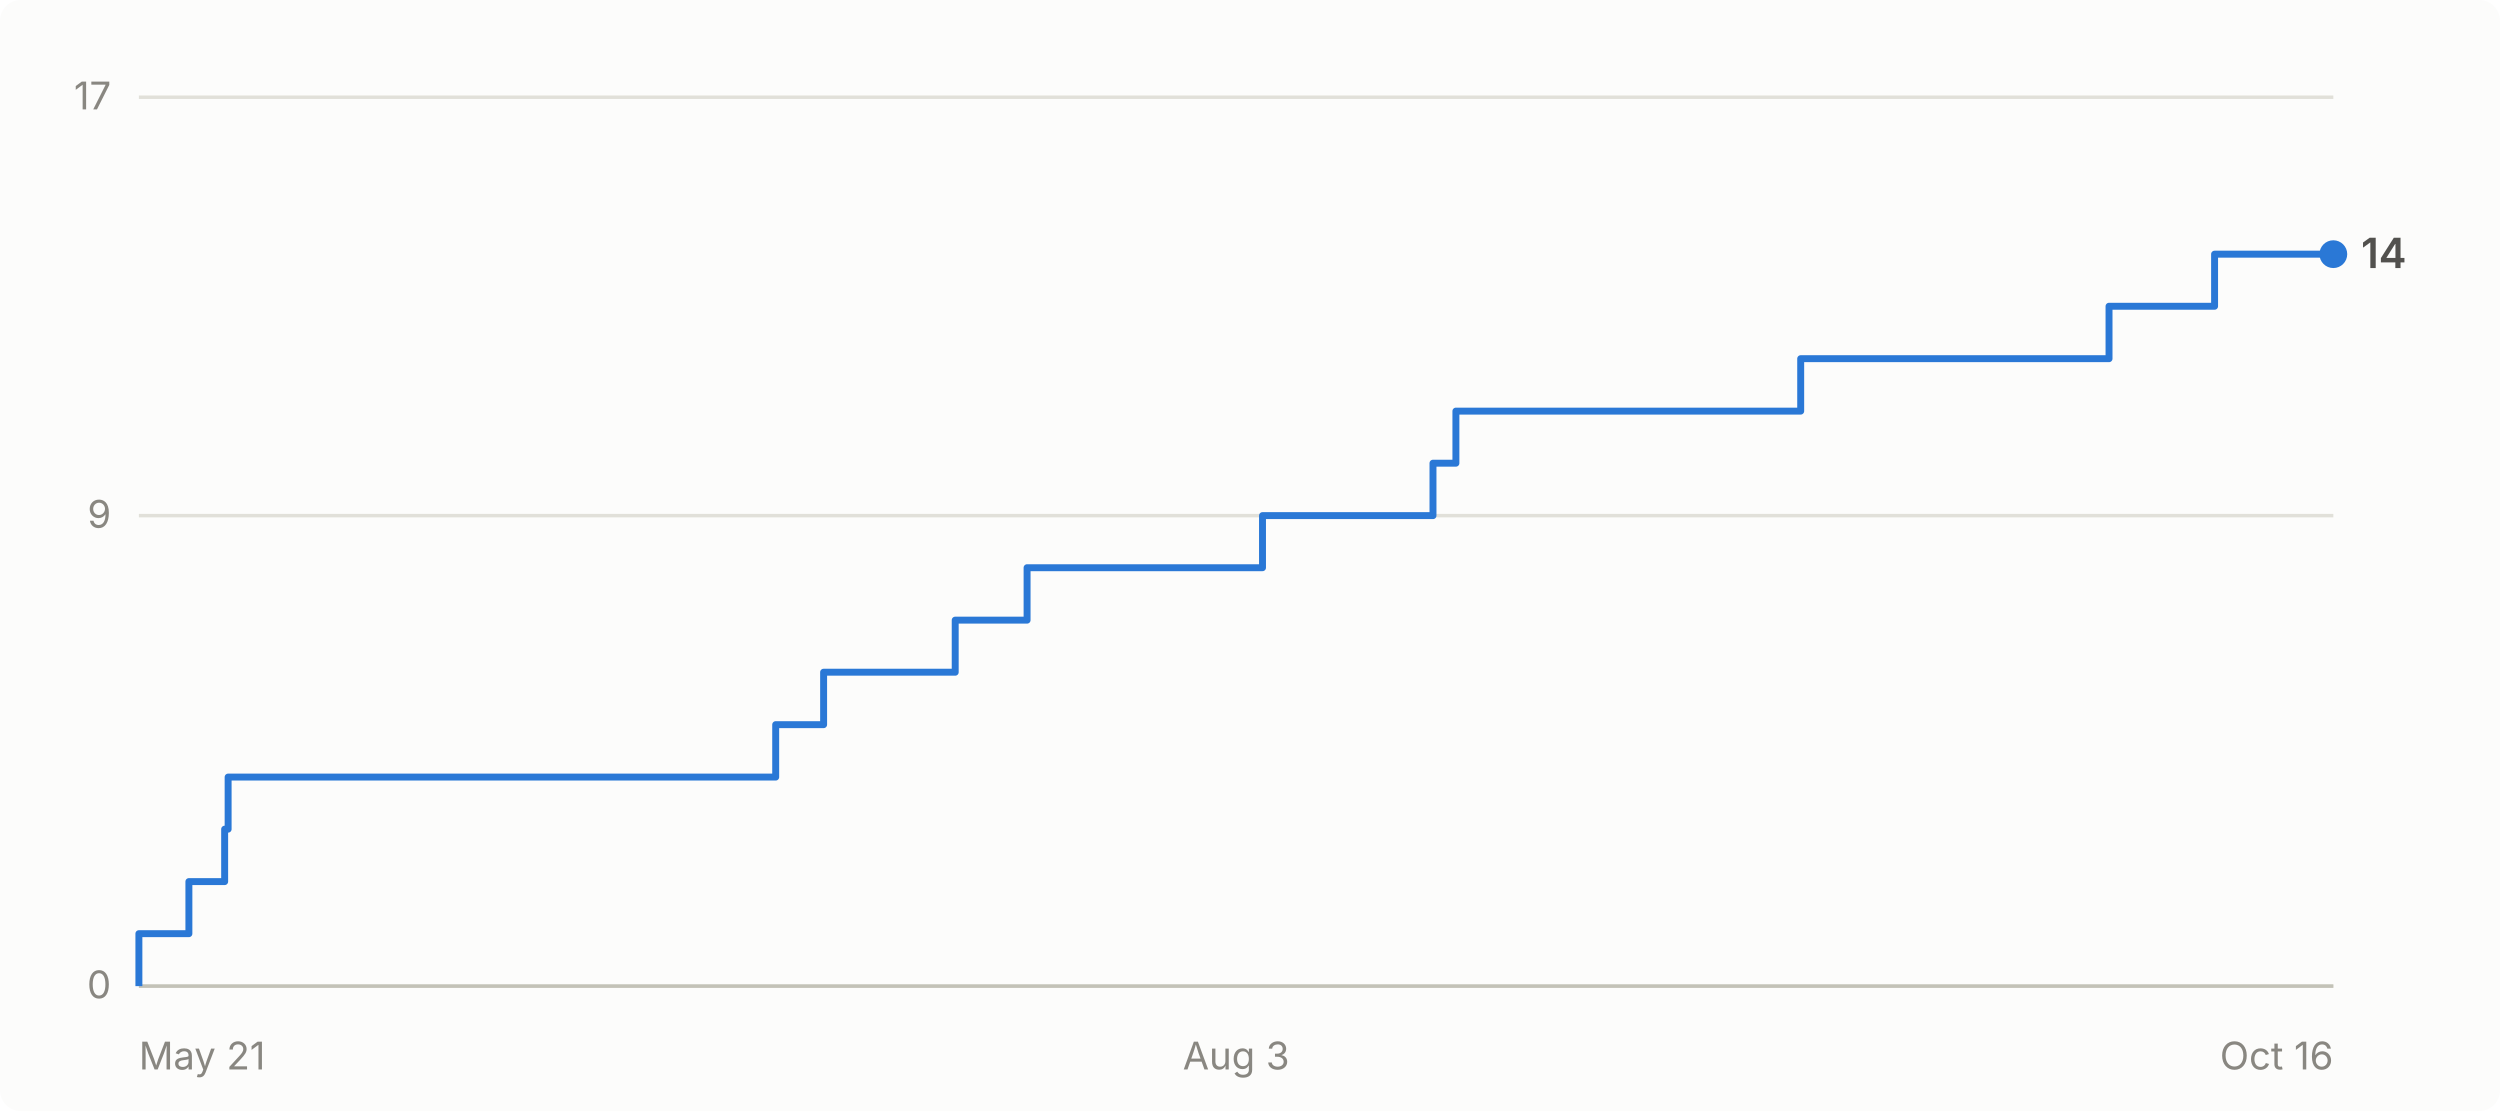
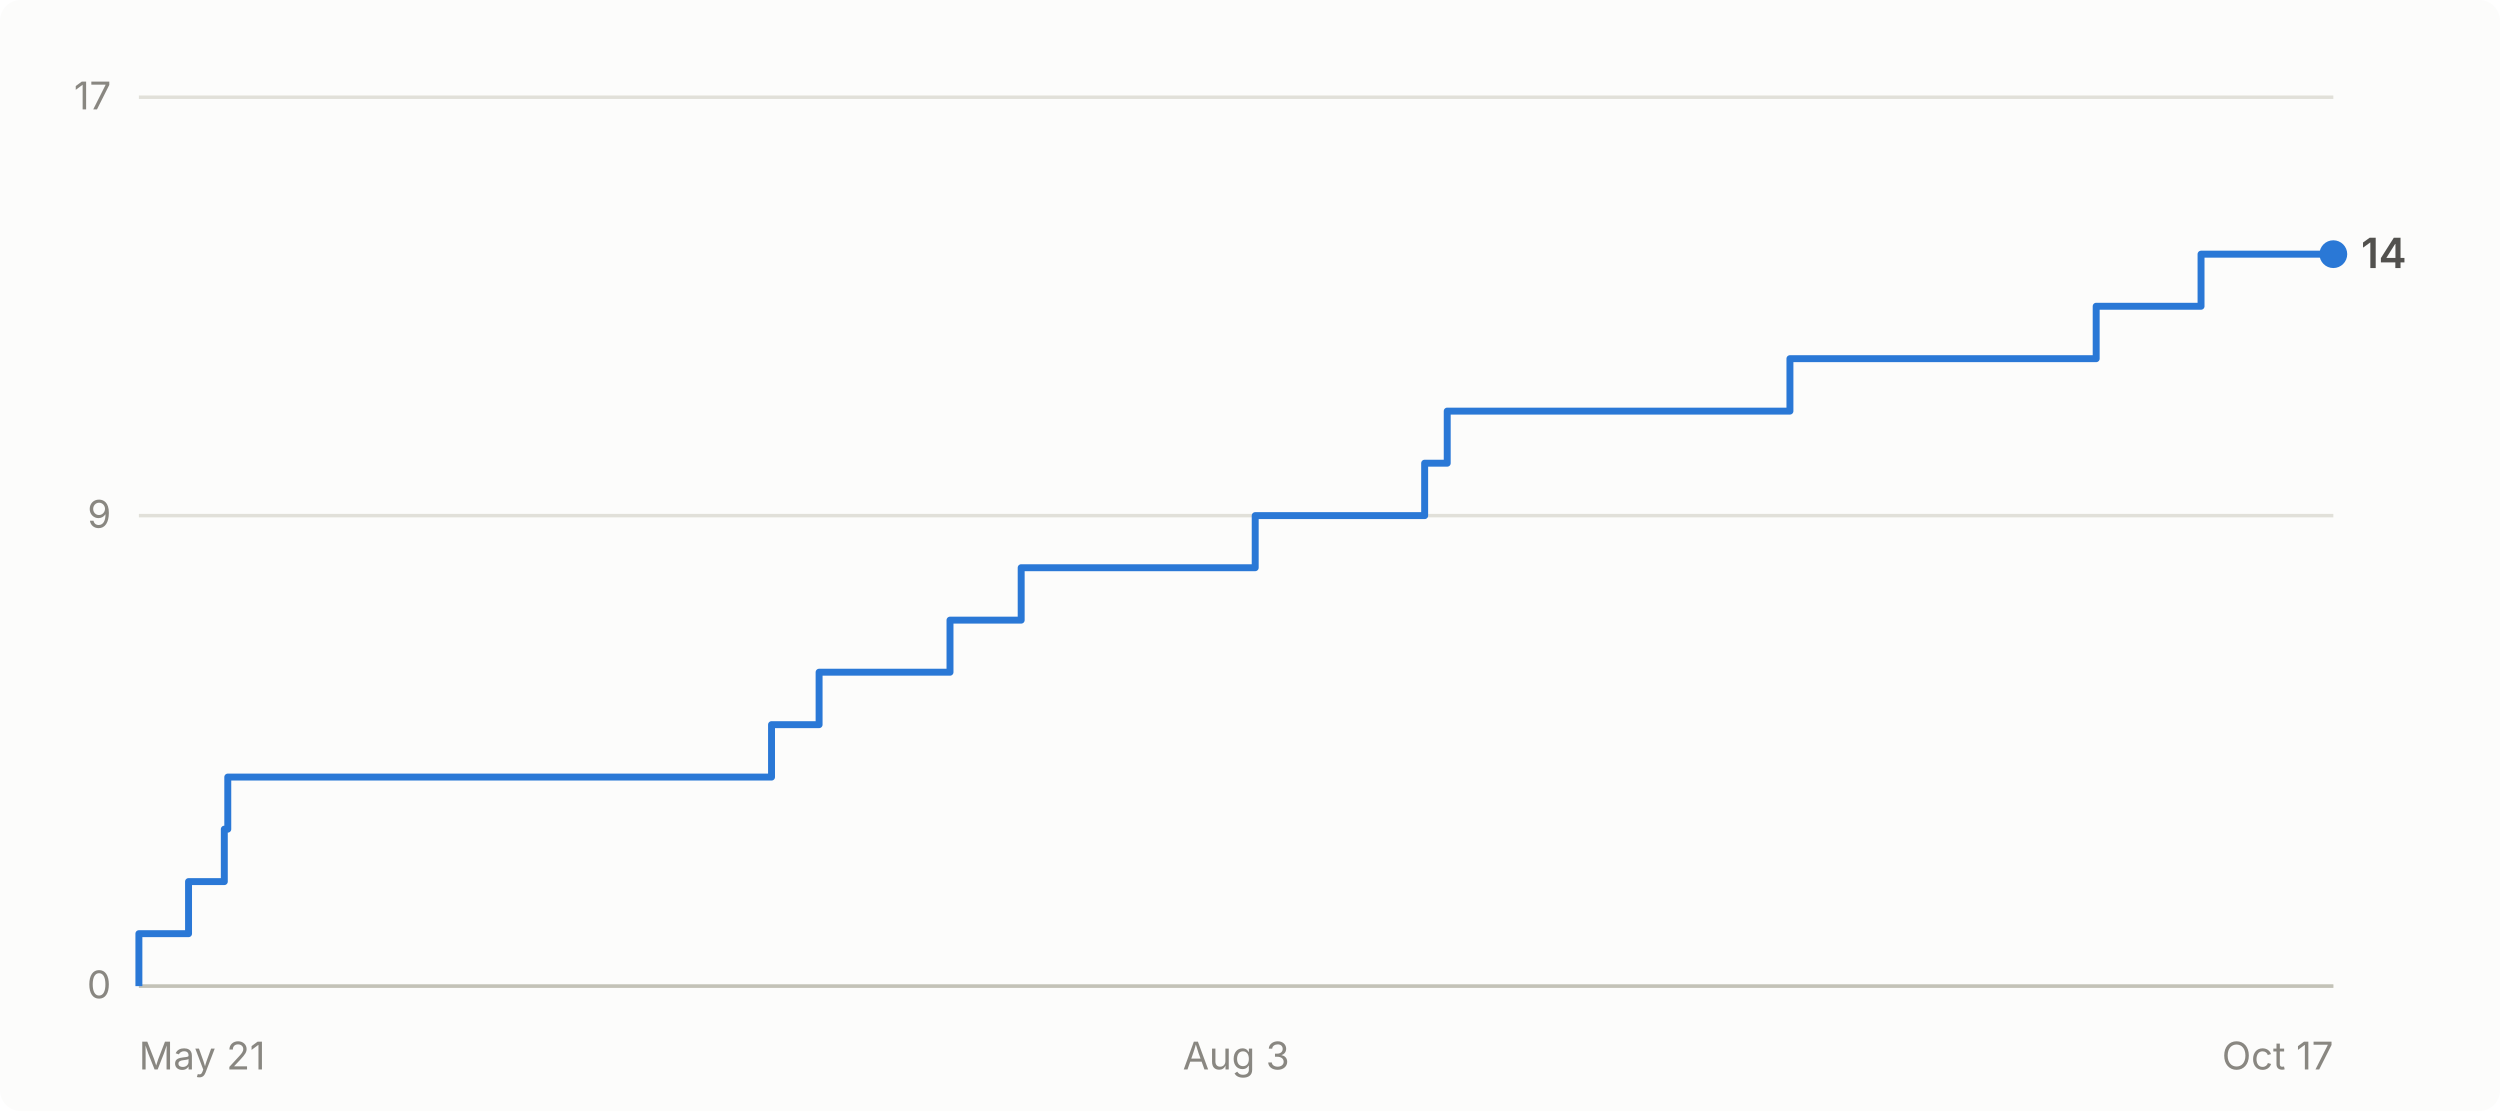
- <svg xmlns="http://www.w3.org/2000/svg" viewBox="0 0 720 320" width="720" height="320" role="img" aria-label="Cumulative GitHub stars for abhiunix/AgentHarbor: 14 as of Oct 16">
+ <svg xmlns="http://www.w3.org/2000/svg" viewBox="0 0 720 320" width="720" height="320" role="img" aria-label="Cumulative GitHub stars for abhiunix/AgentHarbor: 14 as of Oct 17">
  <rect width="720" height="320" fill="#fcfcfb" rx="6" />
  <g font-family="system-ui, -apple-system, 'Segoe UI', sans-serif">
    <line x1="40" y1="284.0" x2="672" y2="284.0" stroke="#e1e0d9" stroke-width="1" />
    <text x="32" y="287.5" text-anchor="end" fill="#898781" font-size="11">0</text>
    <line x1="40" y1="148.5" x2="672" y2="148.5" stroke="#e1e0d9" stroke-width="1" />
    <text x="32" y="152.0" text-anchor="end" fill="#898781" font-size="11">9</text>
    <line x1="40" y1="28.0" x2="672" y2="28.0" stroke="#e1e0d9" stroke-width="1" />
    <text x="32" y="31.5" text-anchor="end" fill="#898781" font-size="11">17</text>
    <line x1="40" y1="284" x2="672" y2="284" stroke="#c3c2b7" stroke-width="1" />
    <text x="40.0" y="308" text-anchor="start" fill="#898781" font-size="11">May 21</text>
    <text x="356.0" y="308" text-anchor="middle" fill="#898781" font-size="11">Aug 3</text>
-     <text x="672.0" y="308" text-anchor="end" fill="#898781" font-size="11">Oct 16</text>
-     <path d="M 40.0 284.0 L 40.0 284.0 L 40.0 268.9 L 54.4 268.9 L 54.4 253.9 L 64.7 253.9 L 64.7 238.8 L 65.7 238.8 L 65.7 223.8 L 223.4 223.8 L 223.4 208.7 L 237.2 208.7 L 237.2 193.6 L 275.1 193.6 L 275.1 178.6 L 295.8 178.6 L 295.8 163.5 L 363.6 163.5 L 363.6 148.5 L 412.7 148.5 L 412.7 133.4 L 419.3 133.4 L 419.3 118.4 L 518.6 118.4 L 518.6 103.3 L 607.4 103.3 L 607.4 88.2 L 637.8 88.2 L 637.8 73.2 L 672.0 73.2" fill="none" stroke="#2a78d6" stroke-width="2" stroke-linejoin="round" />
+     <text x="672.0" y="308" text-anchor="end" fill="#898781" font-size="11">Oct 17</text>
+     <path d="M 40.0 284.0 L 40.0 284.0 L 40.0 268.9 L 54.3 268.9 L 54.3 253.9 L 64.6 253.9 L 64.6 238.8 L 65.6 238.8 L 65.6 223.8 L 222.2 223.8 L 222.2 208.7 L 235.9 208.7 L 235.9 193.6 L 273.6 193.6 L 273.6 178.6 L 294.1 178.6 L 294.1 163.5 L 361.5 163.5 L 361.5 148.5 L 410.3 148.5 L 410.3 133.4 L 416.8 133.4 L 416.8 118.4 L 515.5 118.4 L 515.5 103.3 L 603.7 103.3 L 603.7 88.2 L 633.9 88.2 L 633.9 73.2 L 672.0 73.2" fill="none" stroke="#2a78d6" stroke-width="2" stroke-linejoin="round" />
    <circle cx="672.0" cy="73.2" r="4" fill="#2a78d6" />
    <text x="680.0" y="77.2" fill="#52514e" font-size="12" font-weight="600">14</text>
  </g>
</svg>
